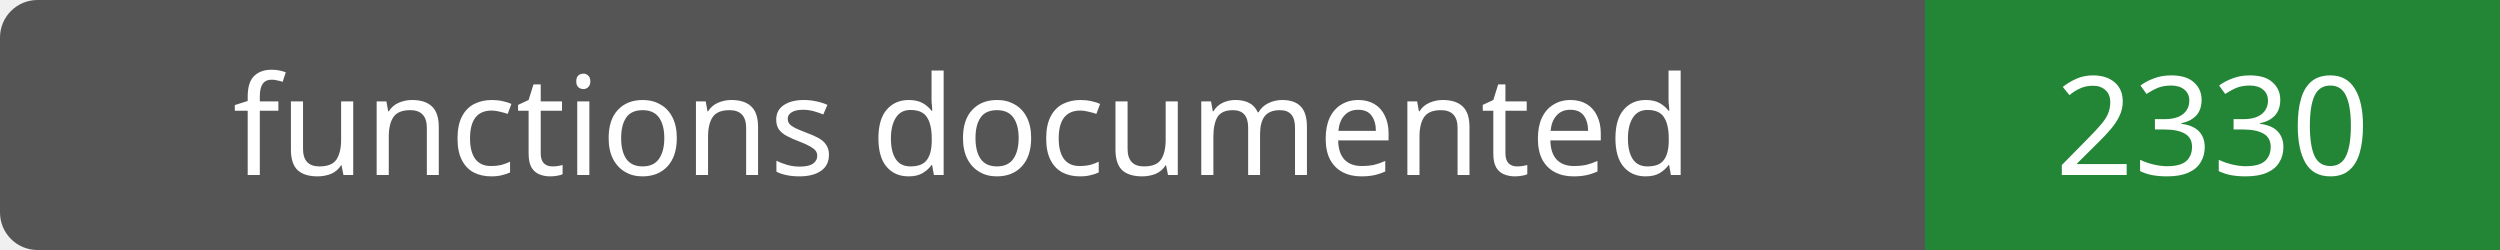
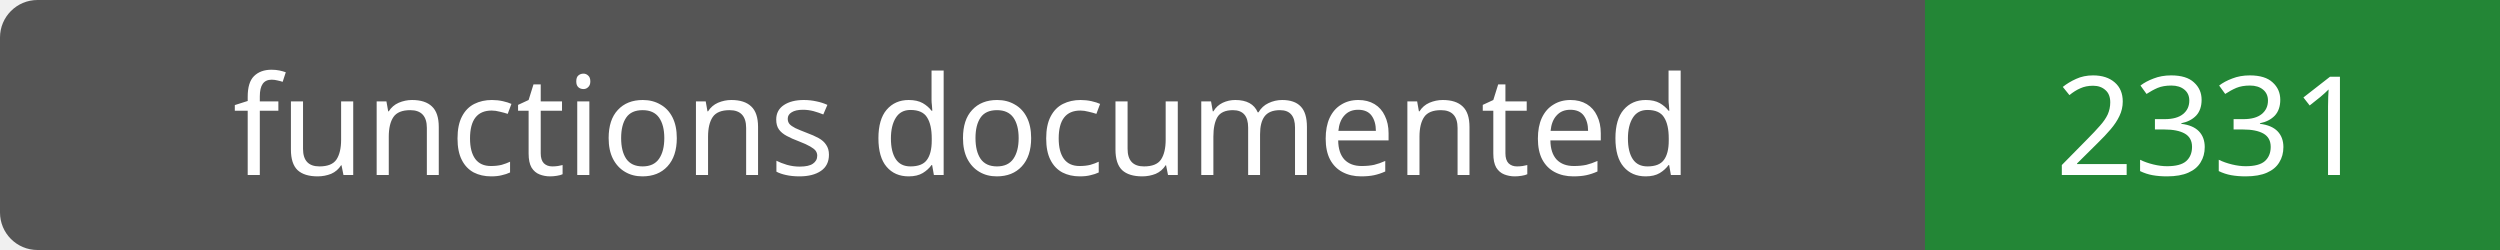
- <svg xmlns="http://www.w3.org/2000/svg" width="200" height="20" role="img" aria-label="functions documented: 2330">
+ <svg xmlns="http://www.w3.org/2000/svg" width="200" height="20" role="img" aria-label="functions documented: 2331">
  <rect width="200" height="20" rx="3" fill="#555" />
  <path fill="#238636" d="M154 0h46v20H154z" />
  <g fill="#fff" text-anchor="middle" font-family="Verdana,sans-serif" font-size="11">
    <text x="77.0" y="14">functions documented</text>
-     <text x="177.0" y="14">2330</text>
+     <text x="177.0" y="14">2331</text>
  </g>
</svg>
